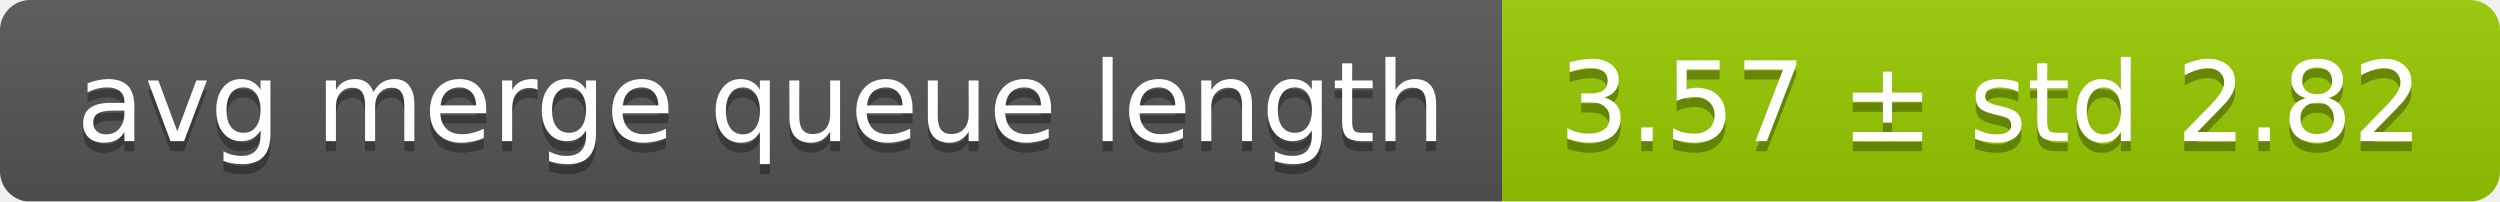
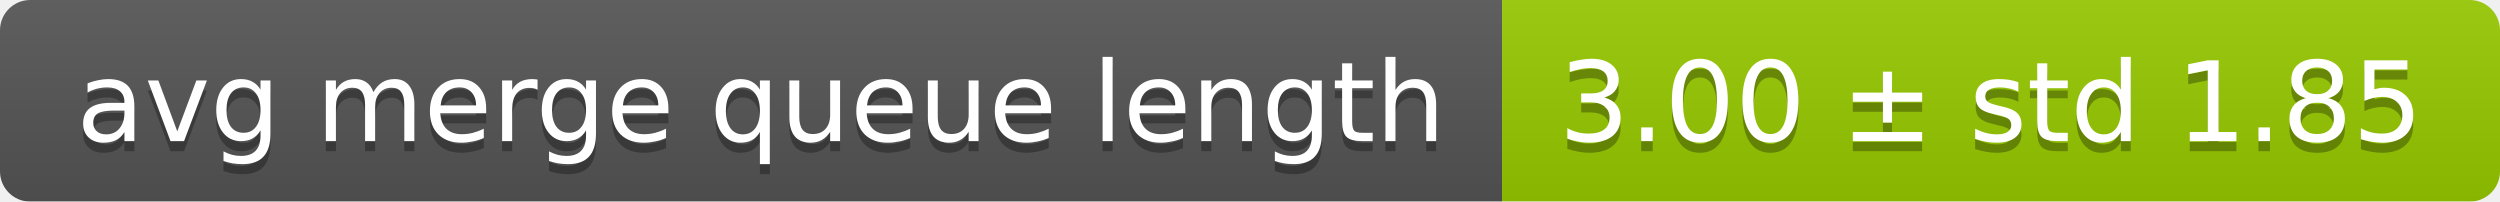
<svg xmlns="http://www.w3.org/2000/svg" width="248" height="20">
  <linearGradient id="smooth" x2="0" y2="100%">
    <stop offset="0" stop-color="#bbb" stop-opacity=".1" />
    <stop offset="1" stop-opacity=".1" />
  </linearGradient>
  <mask id="round">
    <rect width="248" height="20" rx="3" fill="#fff" />
  </mask>
  <g mask="url(#round)">
    <rect width="149" height="20" fill="#555" />
    <rect x="149" width="99" height="20" fill="#97ca00" />
    <rect width="248" height="20" fill="url(#smooth)" />
  </g>
  <g fill="#fff" text-anchor="middle" font-family="DejaVu Sans,Verdana,Geneva,sans-serif" font-size="11">
    <text x="75.5" y="15" fill="#010101" fill-opacity=".3">avg merge queue length</text>
    <text x="75.5" y="14">avg merge queue length</text>
-     <text x="197.5" y="15" fill="#010101" fill-opacity=".3">3.57 ± std 2.82</text>
-     <text x="197.5" y="14">3.57 ± std 2.82</text>
+     <text x="197.5" y="15" fill="#010101" fill-opacity=".3">3.00 ± std 1.85</text>
+     <text x="197.5" y="14">3.00 ± std 1.85</text>
  </g>
</svg>
